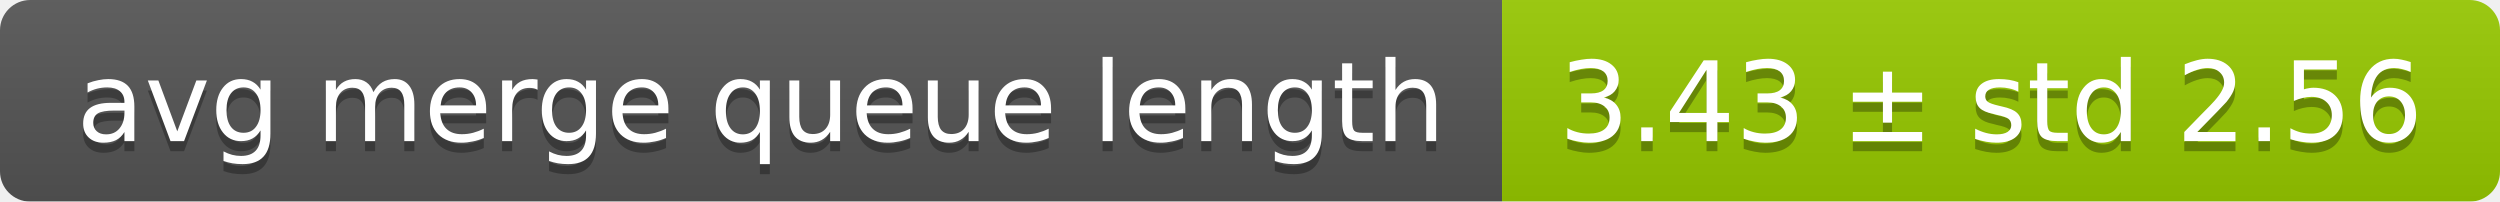
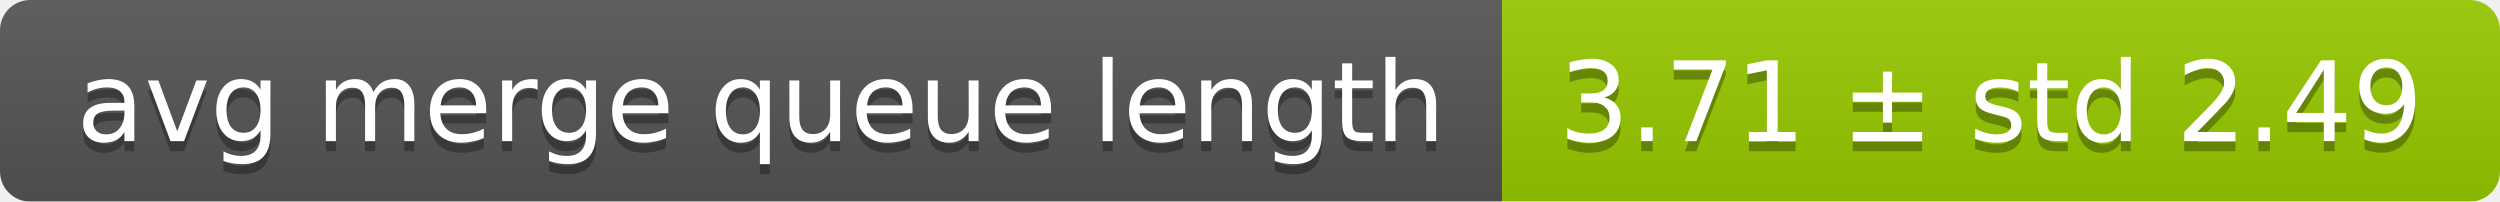
<svg xmlns="http://www.w3.org/2000/svg" width="248" height="20">
  <linearGradient id="smooth" x2="0" y2="100%">
    <stop offset="0" stop-color="#bbb" stop-opacity=".1" />
    <stop offset="1" stop-opacity=".1" />
  </linearGradient>
  <mask id="round">
    <rect width="248" height="20" rx="3" fill="#fff" />
  </mask>
  <g mask="url(#round)">
    <rect width="149" height="20" fill="#555" />
    <rect x="149" width="99" height="20" fill="#97ca00" />
    <rect width="248" height="20" fill="url(#smooth)" />
  </g>
  <g fill="#fff" text-anchor="middle" font-family="DejaVu Sans,Verdana,Geneva,sans-serif" font-size="11">
    <text x="75.5" y="15" fill="#010101" fill-opacity=".3">avg merge queue length</text>
    <text x="75.5" y="14">avg merge queue length</text>
-     <text x="197.5" y="15" fill="#010101" fill-opacity=".3">3.43 ± std 2.56</text>
-     <text x="197.5" y="14">3.43 ± std 2.56</text>
+     <text x="197.5" y="15" fill="#010101" fill-opacity=".3">3.71 ± std 2.49</text>
+     <text x="197.5" y="14">3.71 ± std 2.49</text>
  </g>
</svg>
